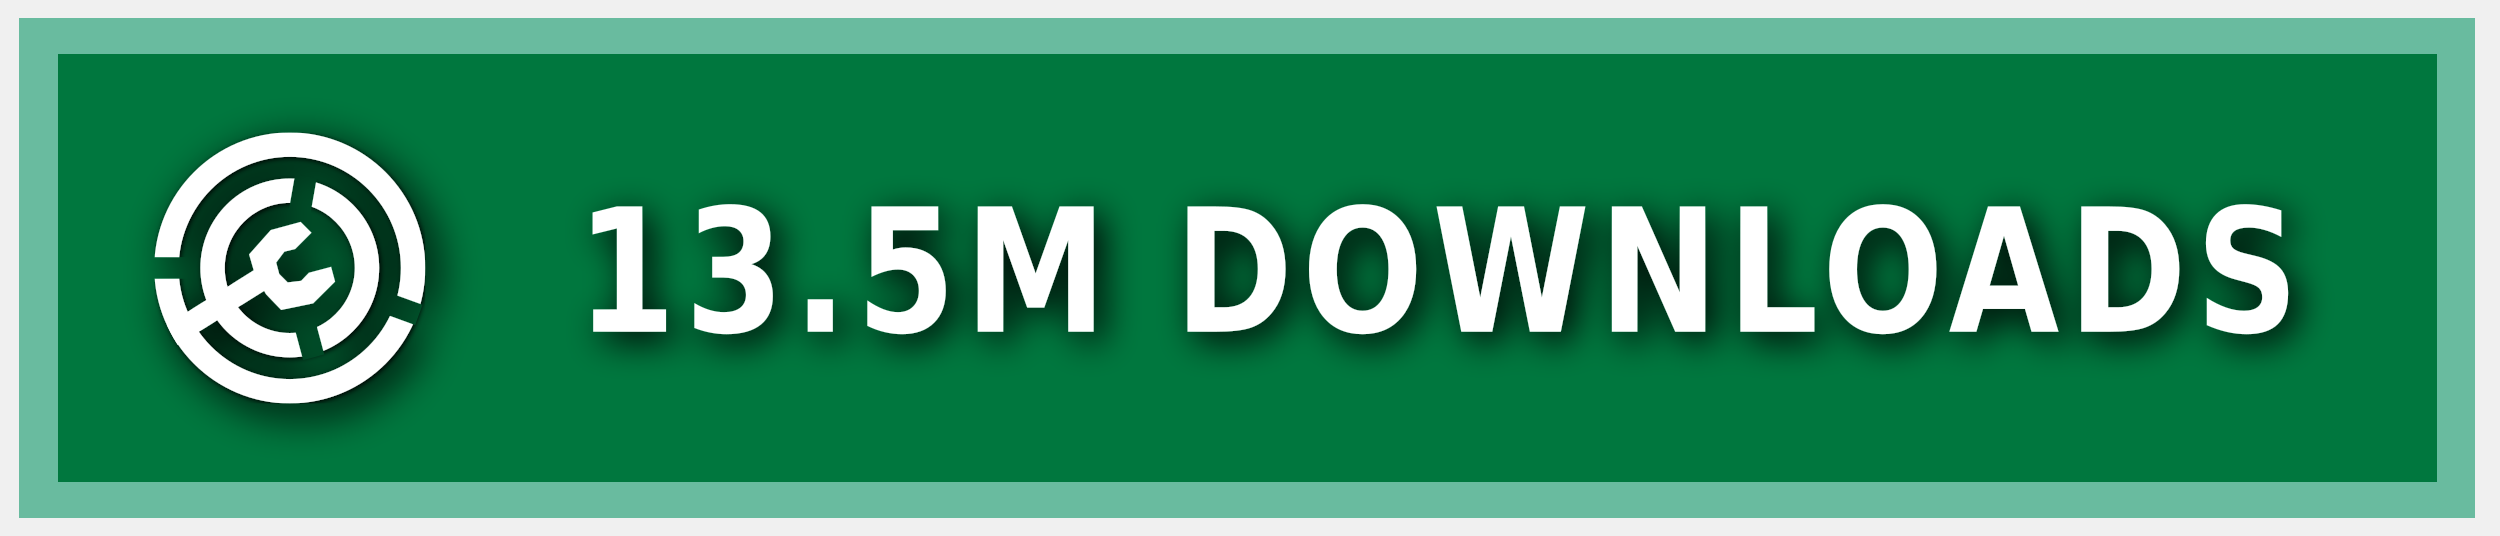
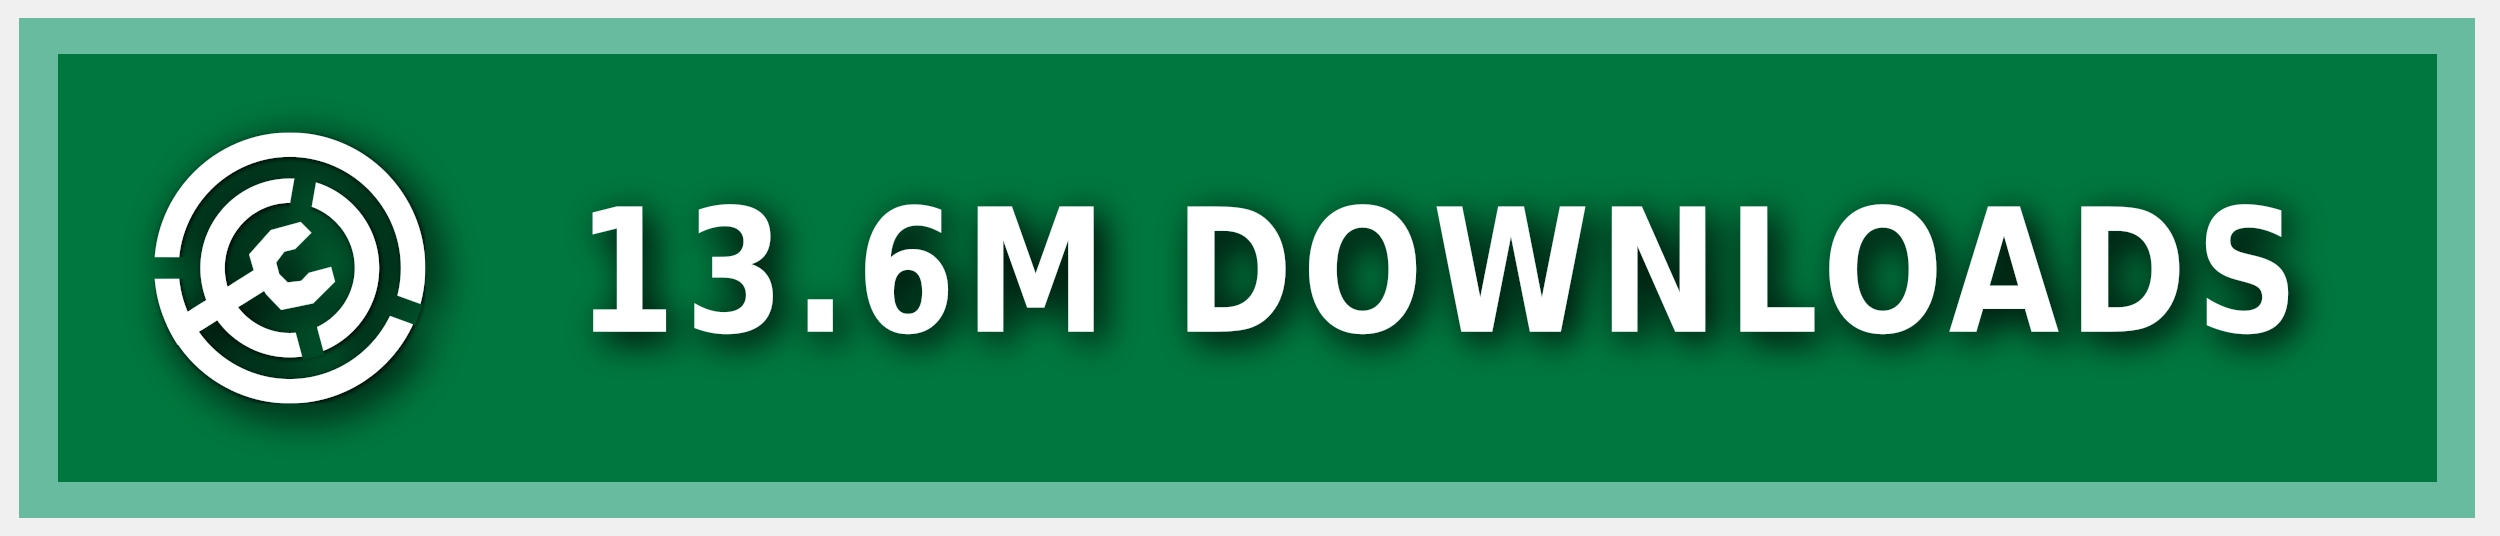
<svg xmlns="http://www.w3.org/2000/svg" xmlns:ns1="https://boxy-svg.com" width="140" height="30" role="img" aria-label="MODRINTH">
  <style> g:not(.noshadow) { filter: drop-shadow(0.5px 0.5px 1.0px black); } </style>
  <defs>
    <ns1:guide x="121.656" y="10.118" angle="90" />
    <ns1:guide x="127.198" y="17.628" angle="90" />
    <ns1:guide x="8.199" y="-3.08" angle="0" />
    <ns1:guide x="20.449" y="-4.101" angle="0" />
    <ns1:guide x="121.656" y="10.118" angle="90" />
    <ns1:guide x="127.198" y="17.628" angle="90" />
    <ns1:guide x="8.199" y="-3.08" angle="0" />
    <ns1:guide x="20.449" y="-4.101" angle="0" />
  </defs>
  <g class="noshadow" shape-rendering="crispEdges" style="" transform="matrix(1.074564, 0, 0, 1, 0, 0)">
    <rect x="1" y="1" width="128" height="28" style="fill: #00954E;" />
    <rect x="1" y="1" width="128" height="28" style="fill: rgba(0, 0, 0, 0.2);" />
    <rect x="2" y="2" width="126" height="26" style="fill: none; stroke-width:2px; stroke: rgba(211, 255, 255, 0.5);" />
  </g>
  <g fill-rule="evenodd" stroke-linejoin="round" stroke-miterlimit="1.5" clip-rule="evenodd" transform="matrix(1.2, 0, 0, 1.2, -1.2, -1.5)">
    <path fill="none" d="M 8.199 7.432 L 20.846 7.432 L 20.846 20.079 L 8.199 20.079 L 8.199 7.432 Z" style="" />
    <g clip-path="url(#a)" transform="matrix(0.126469, 0, 0, 0.126469, 8.198999, 7.431019)" style="">
      <path fill="#ffffff" d="M50 17c18.207 0 32.988 14.787 32.988 33S68.207 83 50 83 17.012 68.213 17.012 50 31.793 17 50 17Zm0 9c13.24 0 23.988 10.755 23.988 24S63.24 74 50 74 26.012 63.245 26.012 50 36.76 26 50 26Z" />
    </g>
    <g clip-path="url(#b)" transform="matrix(0.126469, 0, 0, 0.126469, 8.198999, 7.431019)" style="">
      <path fill="#ffffff" d="M50 0c27.596 0 50 22.404 50 50s-22.404 50-50 50S0 77.596 0 50 22.404 0 50 0Zm0 9c22.629 0 41 18.371 41 41S72.629 91 50 91 9 72.629 9 50 27.371 9 50 9Z" />
    </g>
    <g class="noshadow" clip-path="url(#c)" transform="matrix(0.112383, 0, 0, 0.122032, 8.268063, 7.737635)" style="">
      <path fill="none" stroke="#ffffff" stroke-width="9" d="M 50 50 L 5.171 75.882" />
    </g>
    <path fill="#ffffff" d="M 12.909 14.103 L 12.625 13.123 L 13.637 11.985 L 15.028 11.605 L 15.534 12.111 L 14.775 12.87 L 14.269 12.996 L 13.89 13.502 L 14.032 14.038 L 14.425 14.429 L 15.053 14.354 L 15.415 13.979 L 16.452 13.701 L 16.637 14.392 L 15.613 15.407 L 14.121 15.714 L 13.415 14.979 L 12.909 14.103 Z" style="" />
    <clipPath id="clip-1">
      <path d="M50 0c27.596 0 50 22.404 50 50s-22.404 50-50 50S0 77.596 0 50 22.404 0 50 0Zm0 39.549c5.768 0 10.451 4.683 10.451 10.451 0 5.768-4.683 10.451-10.451 10.451-5.768 0-10.451-4.683-10.451-10.451 0-5.768 4.683-10.451 10.451-10.451Z" />
    </clipPath>
    <g class="noshadow" clip-path="url(#clip-1)" transform="matrix(0.064459, 0.010209, -0.018807, 0.118741, -9.215255, -61.72825)" style="transform-origin: 27.985px 74.177px;">
      <path fill="none" stroke="#ffffff" stroke-width="9" d="M 49.29 67.75 L 6.679 80.603" style="" />
    </g>
  </g>
  <g>
    <clipPath id="a">
      <path fill-rule="evenodd" stroke-linejoin="round" stroke-miterlimit="1.5" clip-rule="evenodd" d="M100 0H0v100h100V0ZM46.002 49.295l.076 1.757 8.83 32.963 7.843-2.102-8.596-32.094 5.804-32.932-7.997-1.41-5.96 33.818Z" />
    </clipPath>
    <clipPath id="b">
      <path d="M0 0v46h50l1.368.241L99 63.578l-2.736 7.517L49.295 54H0v46h100V0H0Z" />
    </clipPath>
    <clipPath id="c">
      <path d="M50 0c27.596 0 50 22.404 50 50s-22.404 50-50 50S0 77.596 0 50 22.404 0 50 0Zm0 39.549c5.768 0 10.451 4.683 10.451 10.451 0 5.768-4.683 10.451-10.451 10.451-5.768 0-10.451-4.683-10.451-10.451 0-5.768 4.683-10.451 10.451-10.451Z" />
    </clipPath>
  </g>
  <g fill="#fff" text-anchor="middle" font-family="Verdana,Geneva,DejaVu Sans,sans-serif" text-rendering="geometricPrecision" font-size="100" transform="matrix(1, 0, 0, 1, 13, 0)">
-     <text style="font-size: 80px; font-weight: 700; white-space: pre;" transform="matrix(0.1, 0, 0, 0.120296, 0, -3.678133)" x="675" y="185" letter-spacing="5">13.5M DOWNLOADS</text>
+     <text style="font-size: 80px; font-weight: 700; white-space: pre;" transform="matrix(0.1, 0, 0, 0.120296, 0, -3.678133)" x="675" y="185" letter-spacing="5">13.6M DOWNLOADS</text>
  </g>
</svg>
